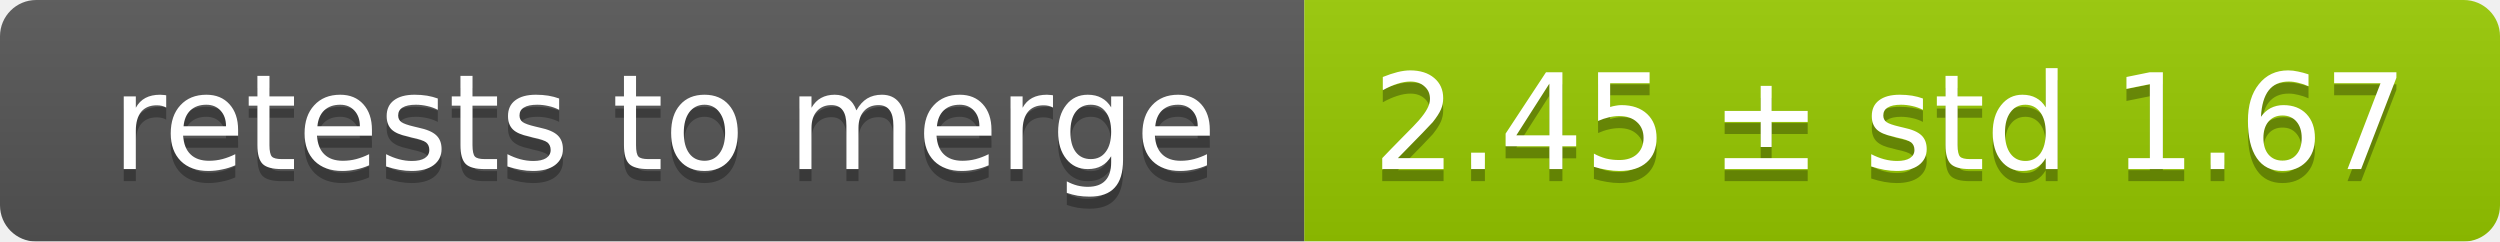
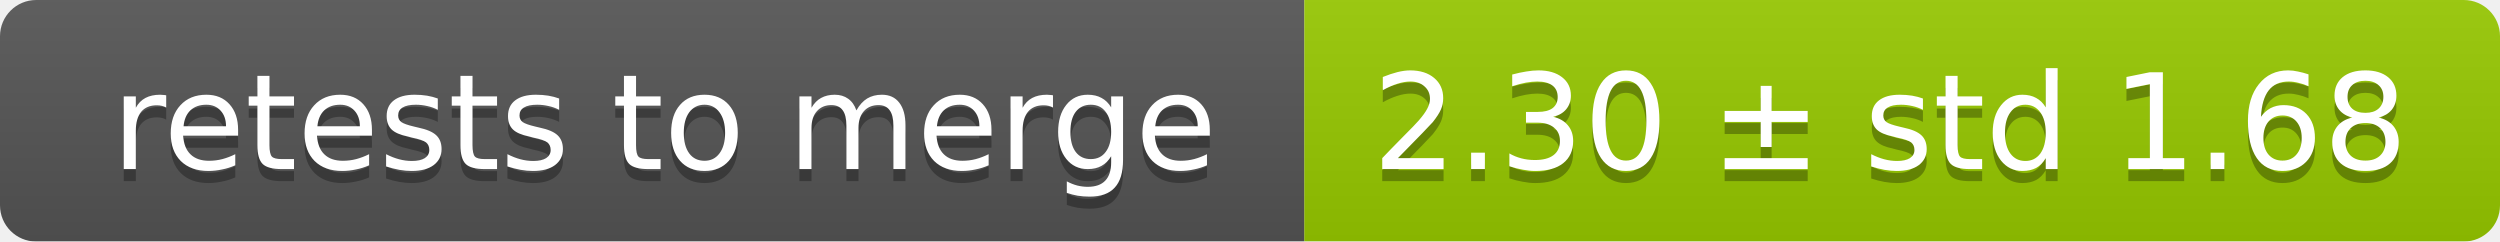
<svg xmlns="http://www.w3.org/2000/svg" width="207" height="20">
  <linearGradient id="smooth" x2="0" y2="100%">
    <stop offset="0" stop-color="#bbb" stop-opacity=".1" />
    <stop offset="1" stop-opacity=".1" />
  </linearGradient>
  <mask id="round">
    <rect width="207" height="20" rx="3" fill="#fff" />
  </mask>
  <g mask="url(#round)">
    <rect width="108" height="20" fill="#555" />
    <rect x="108" width="99" height="20" fill="#97ca00" />
    <rect width="207" height="20" fill="url(#smooth)" />
  </g>
  <g fill="#fff" text-anchor="middle" font-family="DejaVu Sans,Verdana,Geneva,sans-serif" font-size="11">
    <text x="55" y="15" fill="#010101" fill-opacity=".3">retests to merge</text>
    <text x="55" y="14">retests to merge</text>
-     <text x="156.5" y="15" fill="#010101" fill-opacity=".3">2.45 ± std 1.67</text>
-     <text x="156.5" y="14">2.45 ± std 1.67</text>
+     <text x="156.5" y="15" fill="#010101" fill-opacity=".3">2.30 ± std 1.68</text>
+     <text x="156.5" y="14">2.30 ± std 1.68</text>
  </g>
</svg>
